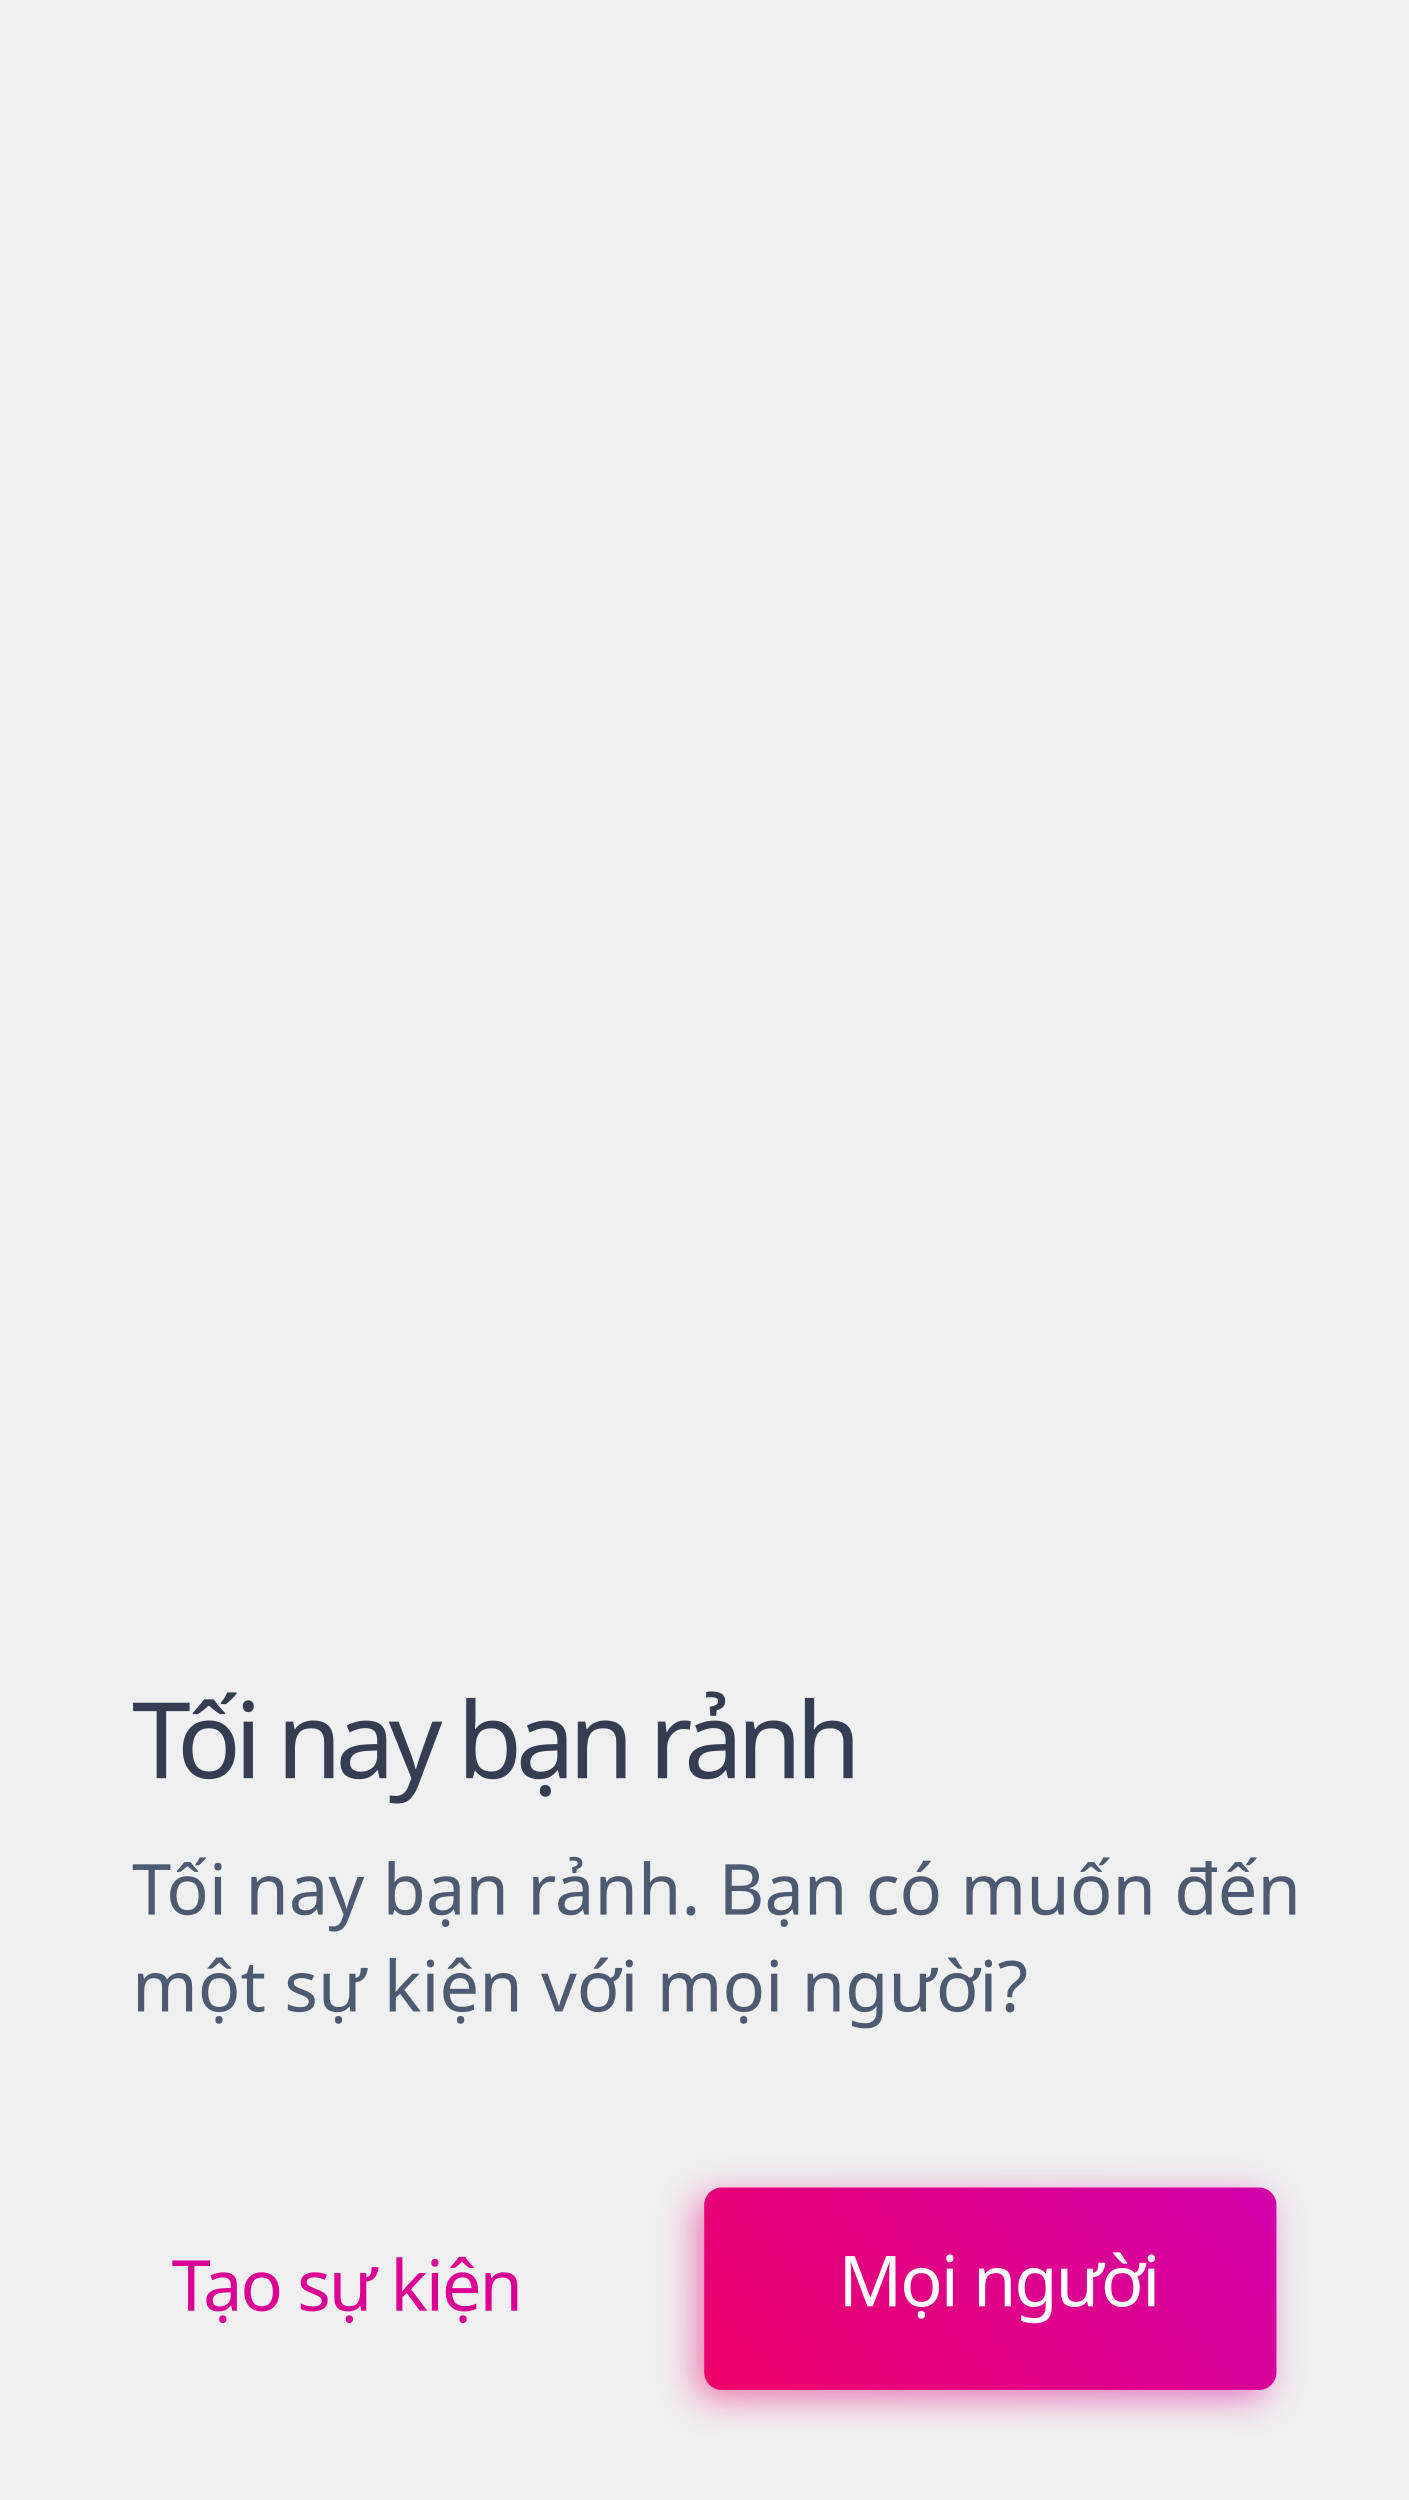
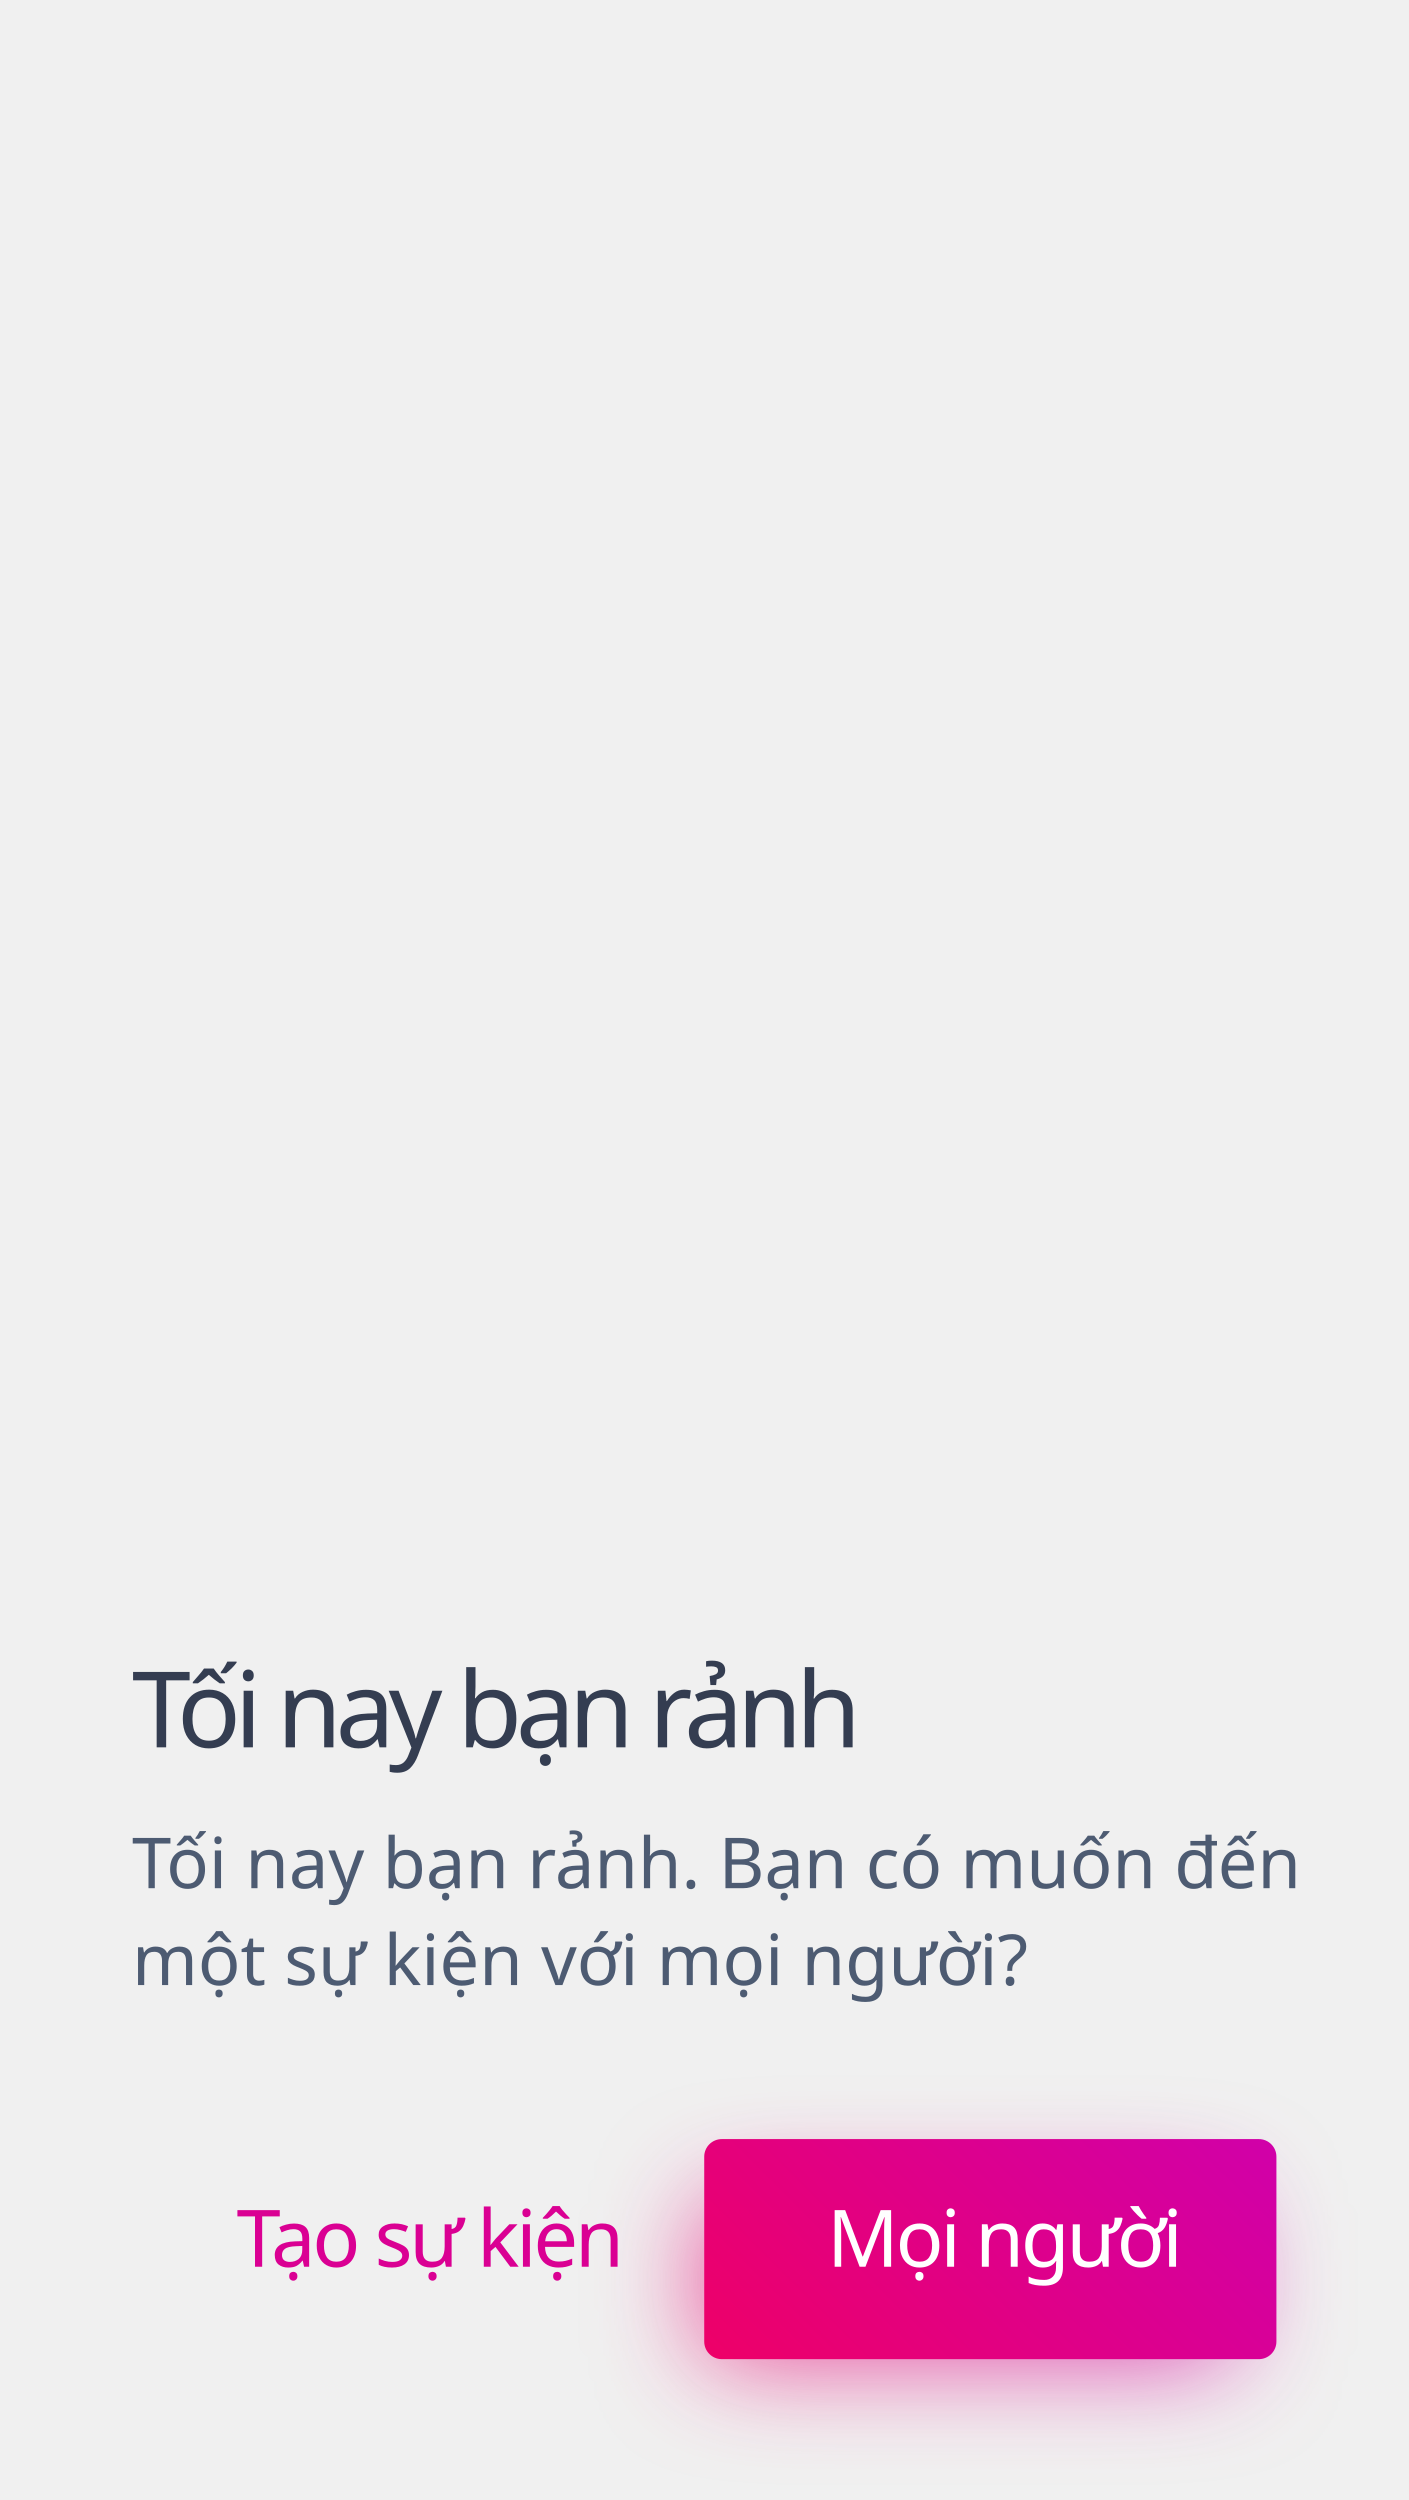
<svg xmlns="http://www.w3.org/2000/svg" width="320px" height="568px" viewBox="0 0 320 568" version="1.1">
  <defs>
-     <linearGradient x1="-39.87%" y1="82.041%" x2="268.816%" y2="-19.352%" id="linearGradient-1">
+     <linearGradient x1="-39.87%" y1="73.032%" x2="268.816%" y2="0.149%" id="linearGradient-1">
      <stop stop-color="#F50057" offset="0%" />
      <stop stop-color="#AA00FF" offset="100%" />
    </linearGradient>
-     <filter x="-9.2%" y="-26.1%" width="118.5%" height="152.2%" filterUnits="objectBoundingBox" id="filter-2">
-       <feGaussianBlur stdDeviation="4" in="SourceGraphic" />
+     <filter x="-30.0%" y="-100.0%" width="160.0%" height="300.0%" filterUnits="objectBoundingBox" id="filter-2">
+       <feGaussianBlur stdDeviation="12" in="SourceGraphic" />
    </filter>
+     <linearGradient x1="-39.87%" y1="87.856%" x2="268.816%" y2="-31.938%" id="linearGradient-3">
+       <stop stop-color="#F50057" offset="0%" />
+       <stop stop-color="#AA00FF" offset="100%" />
+     </linearGradient>
  </defs>
  <g id="slide_event1" stroke="none" stroke-width="1" fill="none" fill-rule="evenodd">
    <text id="Tối-nay-bạn-rảnh.-Bạ" font-family="SFCompactDisplay-Regular, SF Compact Display" font-size="16" font-weight="normal" line-spacing="22" fill="#4D5B72">
-       <tspan x="30" y="435">Tối nay bạn rảnh. Bạn có muốn đến </tspan>
-       <tspan x="30" y="457">một sự kiện với mọi người?</tspan>
+       <tspan x="30" y="429">Tối nay bạn rảnh. Bạn có muốn đến </tspan>
+       <tspan x="30" y="451">một sự kiện với mọi người?</tspan>
+     </text>
+     <rect id="shadow" fill="url(#linearGradient-1)" opacity="0.72" filter="url(#filter-2)" x="160" y="500" width="120" height="36" rx="4" />
+     <rect id="btn.bg" fill="url(#linearGradient-3)" x="160" y="486" width="130" height="50" rx="4" />
+     <text id="Mọi-người" font-family="SFCompactDisplay-Semibold, SF Compact Display" font-size="18" font-weight="500" letter-spacing="-0.72" fill="#FFFFFF">
+       <tspan x="187.881" y="515">Mọi người</tspan>
+     </text>
+     <text id="Tạo-sự-kiện" font-family="SFCompactDisplay-Semibold, SF Compact Display" font-size="18" font-weight="500" letter-spacing="-0.72" fill="#DA0093">
+       <tspan x="53.749" y="515">Tạo sự kiện</tspan>
    </text>
    <text id="Tối-nay-bạn-rảnh" font-family="SFCompactDisplay-Semibold, SF Compact Display" font-size="24" font-weight="500" line-spacing="24" letter-spacing="-1.44" fill="#343D51">
-       <tspan x="30" y="404">Tối nay bạn rảnh </tspan>
-     </text>
-     <rect id="shadow" fill-opacity="0.5" fill="url(#linearGradient-1)" filter="url(#filter-2)" x="158" y="499" width="130" height="46" rx="4" />
-     <rect id="btn.bg" fill="url(#linearGradient-1)" x="160" y="497" width="130" height="46" rx="4" />
-     <text id="Mọi-người" font-family="SFCompactDisplay-Semibold, SF Compact Display" font-size="16" font-weight="500" line-spacing="16" letter-spacing="-0.48" fill="#FFFFFF">
-       <tspan x="190.5" y="524">Mọi người</tspan>
-     </text>
-     <text id="Tạo-sự-kiện" font-family="SFCompactDisplay-Semibold, SF Compact Display" font-size="16" font-weight="500" line-spacing="16" letter-spacing="-0.48" fill="#DA0093">
-       <tspan x="39" y="525">Tạo sự kiện</tspan>
+       <tspan x="30" y="397">Tối nay bạn rảnh </tspan>
    </text>
  </g>
</svg>
